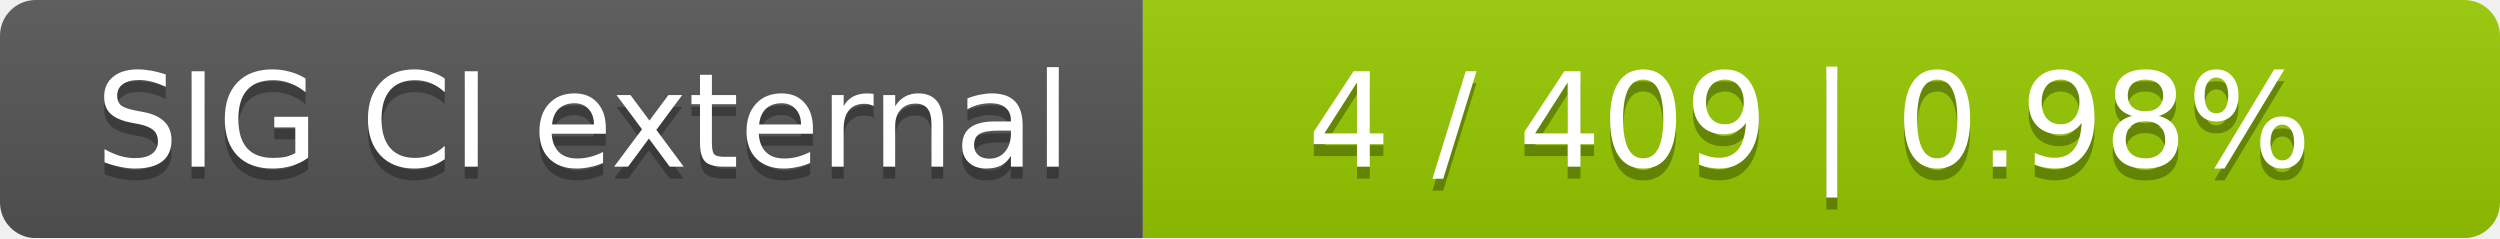
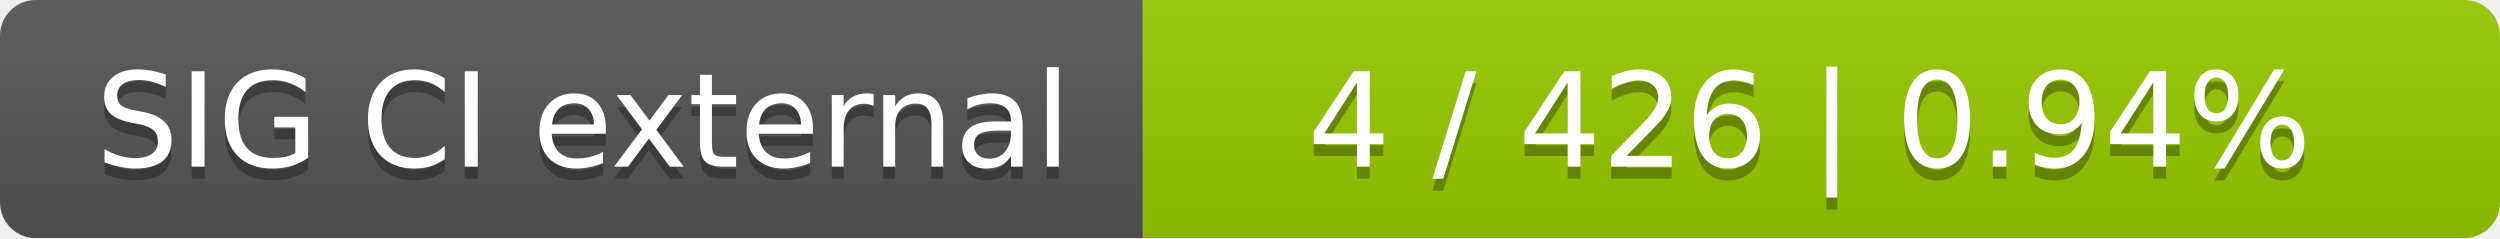
<svg xmlns="http://www.w3.org/2000/svg" width="210" height="20">
  <linearGradient id="smooth" x2="0" y2="100%">
    <stop offset="0" stop-color="#bbb" stop-opacity=".1" />
    <stop offset="1" stop-opacity=".1" />
  </linearGradient>
  <mask id="round">
    <rect width="210" height="20" rx="3" fill="#fff" />
  </mask>
  <g mask="url(#round)">
    <rect width="96" height="20" fill="#555" />
    <rect x="96" width="114" height="20" fill="#97ca00" />
    <rect width="210" height="20" fill="url(#smooth)" />
  </g>
  <g fill="#fff" text-anchor="middle" font-family="DejaVu Sans,Verdana,Geneva,sans-serif" font-size="11">
    <text x="49" y="15" fill="#010101" fill-opacity=".3">SIG CI external</text>
    <text x="49" y="14">SIG CI external</text>
-     <text x="152" y="15" fill="#010101" fill-opacity=".3">4 / 409    |    0.98%</text>
-     <text x="152" y="14">4 / 409    |    0.98%</text>
+     <text x="152" y="15" fill="#010101" fill-opacity=".3">4 / 426    |    0.94%</text>
+     <text x="152" y="14">4 / 426    |    0.94%</text>
  </g>
</svg>
